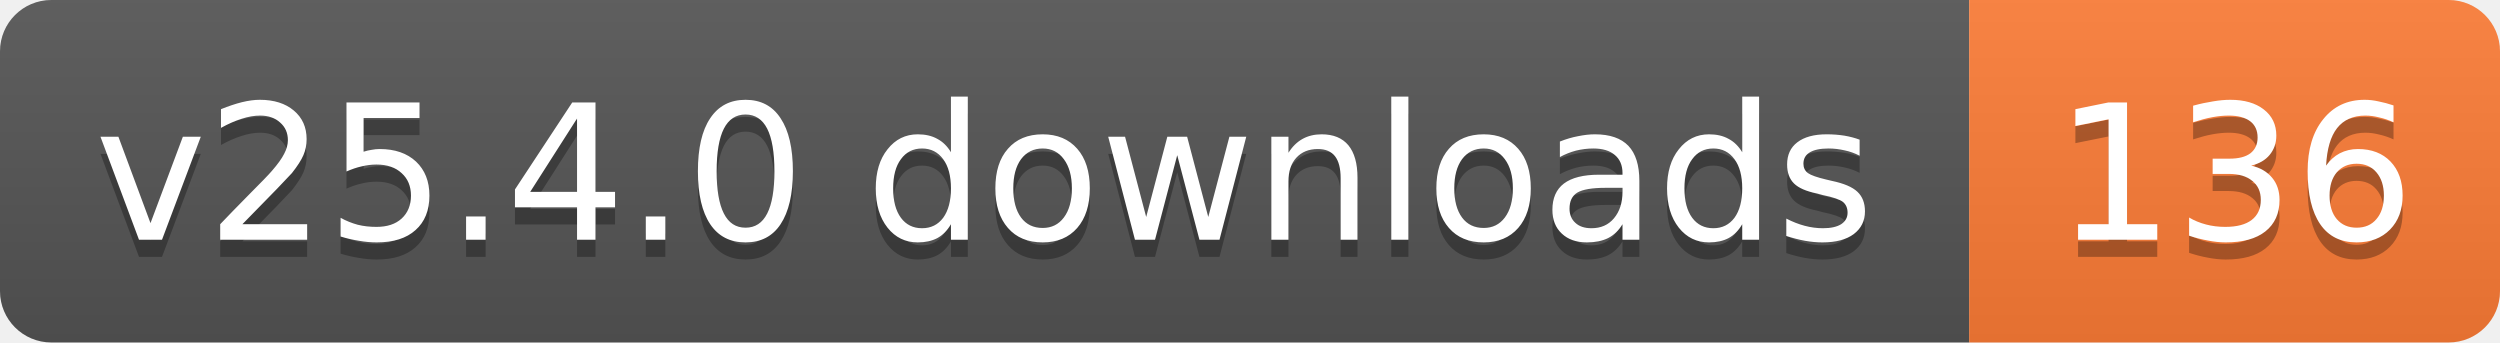
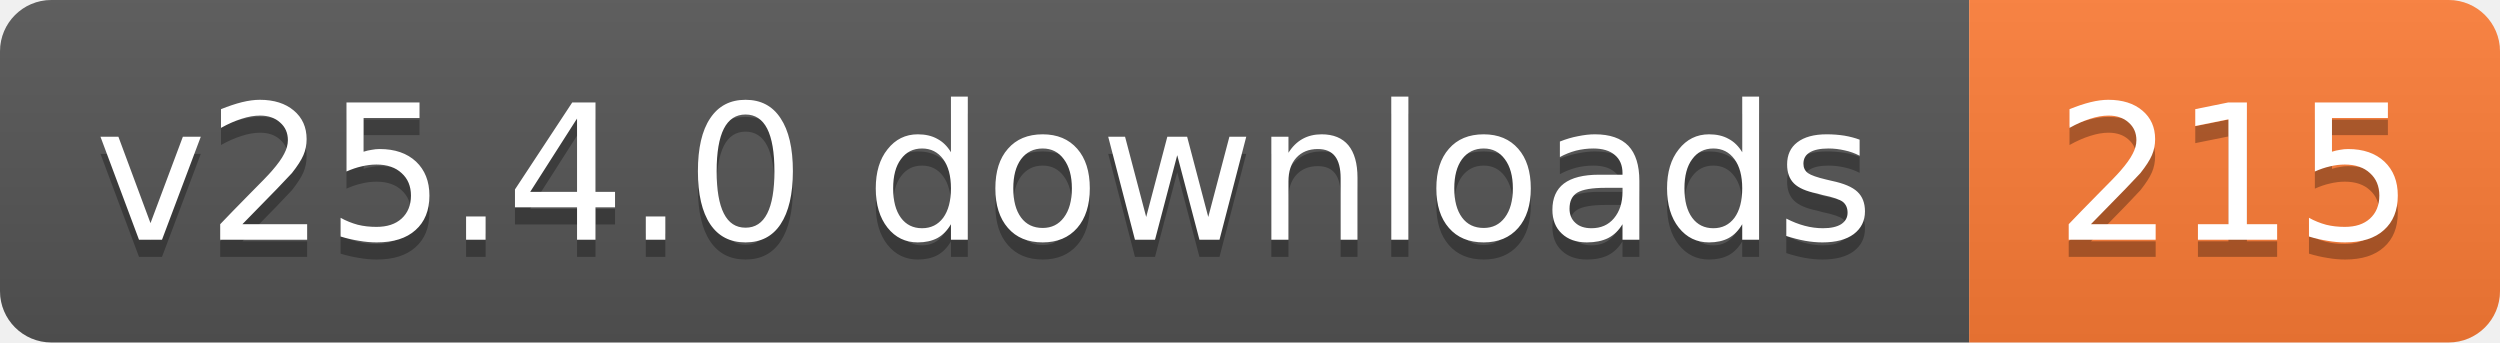
- <svg xmlns="http://www.w3.org/2000/svg" width="146" height="20" role="img" aria-label="v25.4.0 downloads: 136">
+ <svg xmlns="http://www.w3.org/2000/svg" width="146" height="20" role="img" aria-label="v25.4.0 downloads: 215">
  <linearGradient id="s" x2="0" y2="100%">
    <stop offset="0" stop-color="#bbb" stop-opacity=".1" />
    <stop offset="1" stop-opacity=".1" />
  </linearGradient>
  <clipPath id="r">
    <rect width="146" height="20" rx="3" fill="#fff" />
  </clipPath>
  <g clip-path="url(#r)">
    <rect width="115" height="20" fill="#555" />
    <rect x="115" width="31" height="20" fill="#fe7d37" />
    <rect width="146" height="20" fill="url(#s)" />
  </g>
  <g fill="#fff" text-anchor="middle" font-family="Verdana,Geneva,DejaVu Sans,sans-serif" text-rendering="geometricPrecision" font-size="11">
    <text aria-hidden="true" x="57.5" y="15" fill="#010101" fill-opacity=".3" textLength="104.8">v25.4.0 downloads</text>
-     <text aria-hidden="true" x="130.5" y="15" fill="#010101" fill-opacity=".3" textLength="21">136</text>
+     <text aria-hidden="true" x="130.5" y="15" fill="#010101" fill-opacity=".3" textLength="21">215</text>
    <text x="57.5" y="14" textLength="104.8">v25.4.0 downloads</text>
-     <text x="130.5" y="14" textLength="21">136</text>
+     <text x="130.5" y="14" textLength="21">215</text>
  </g>
</svg>
